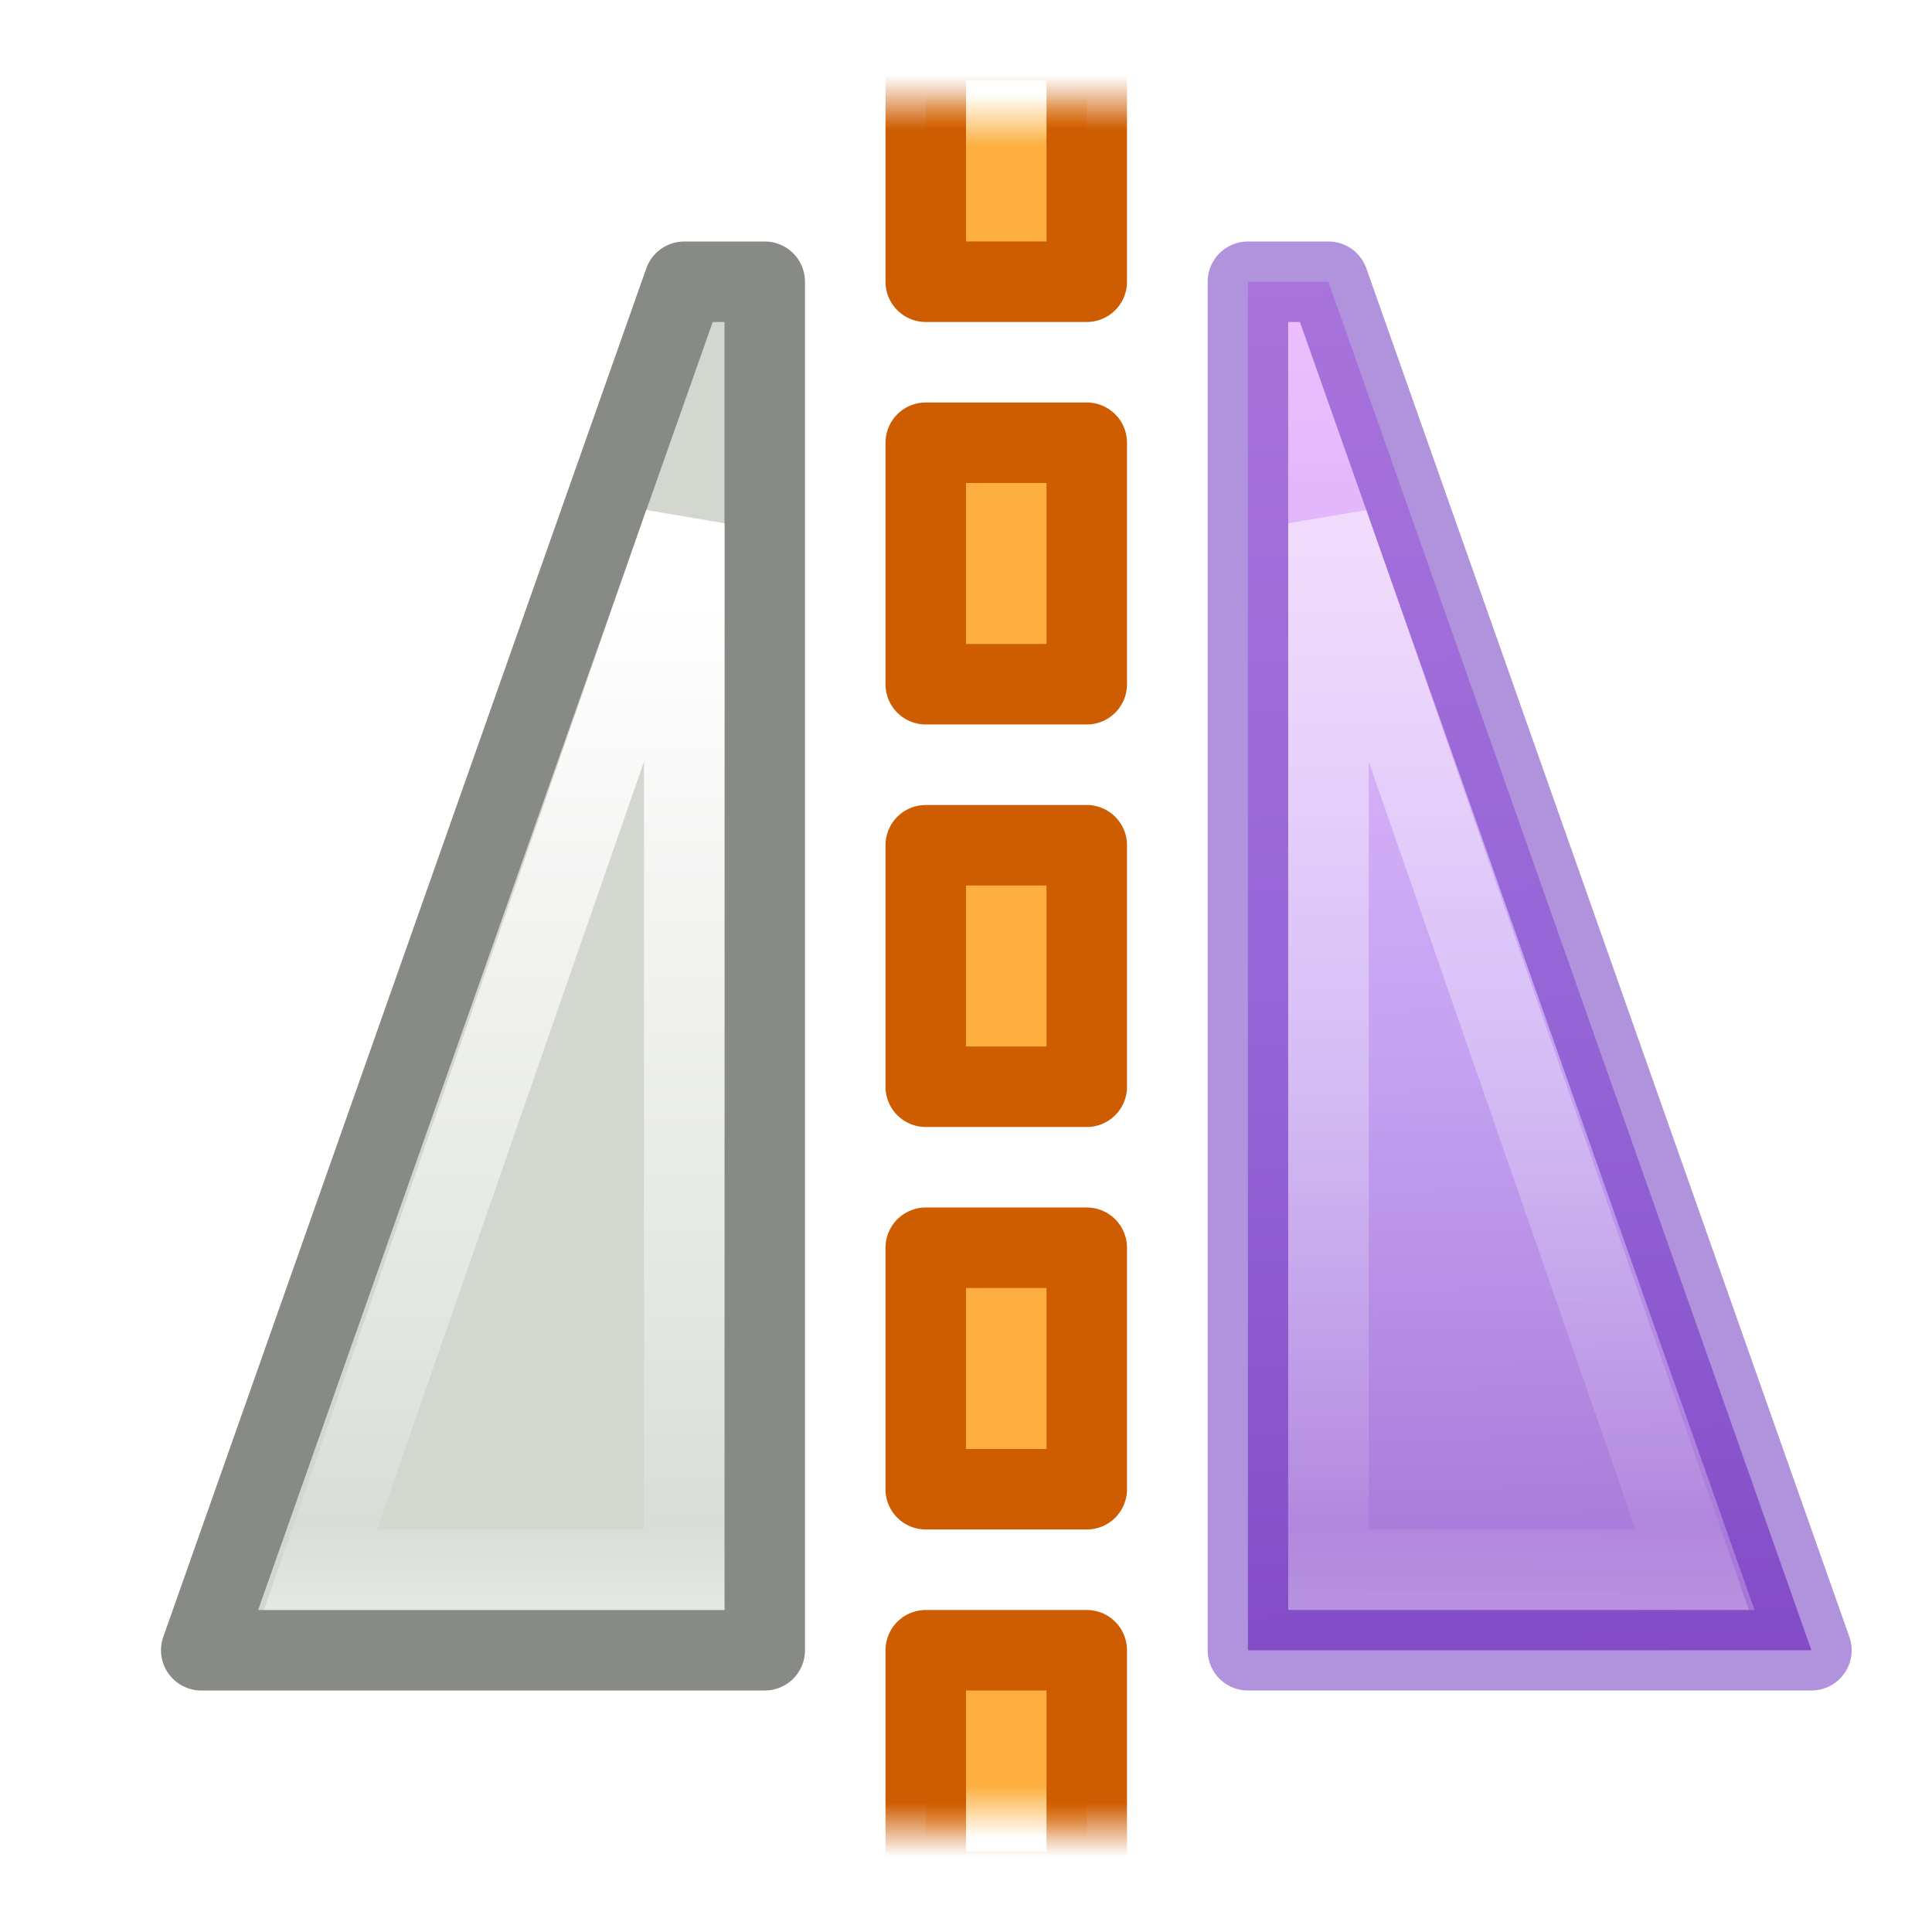
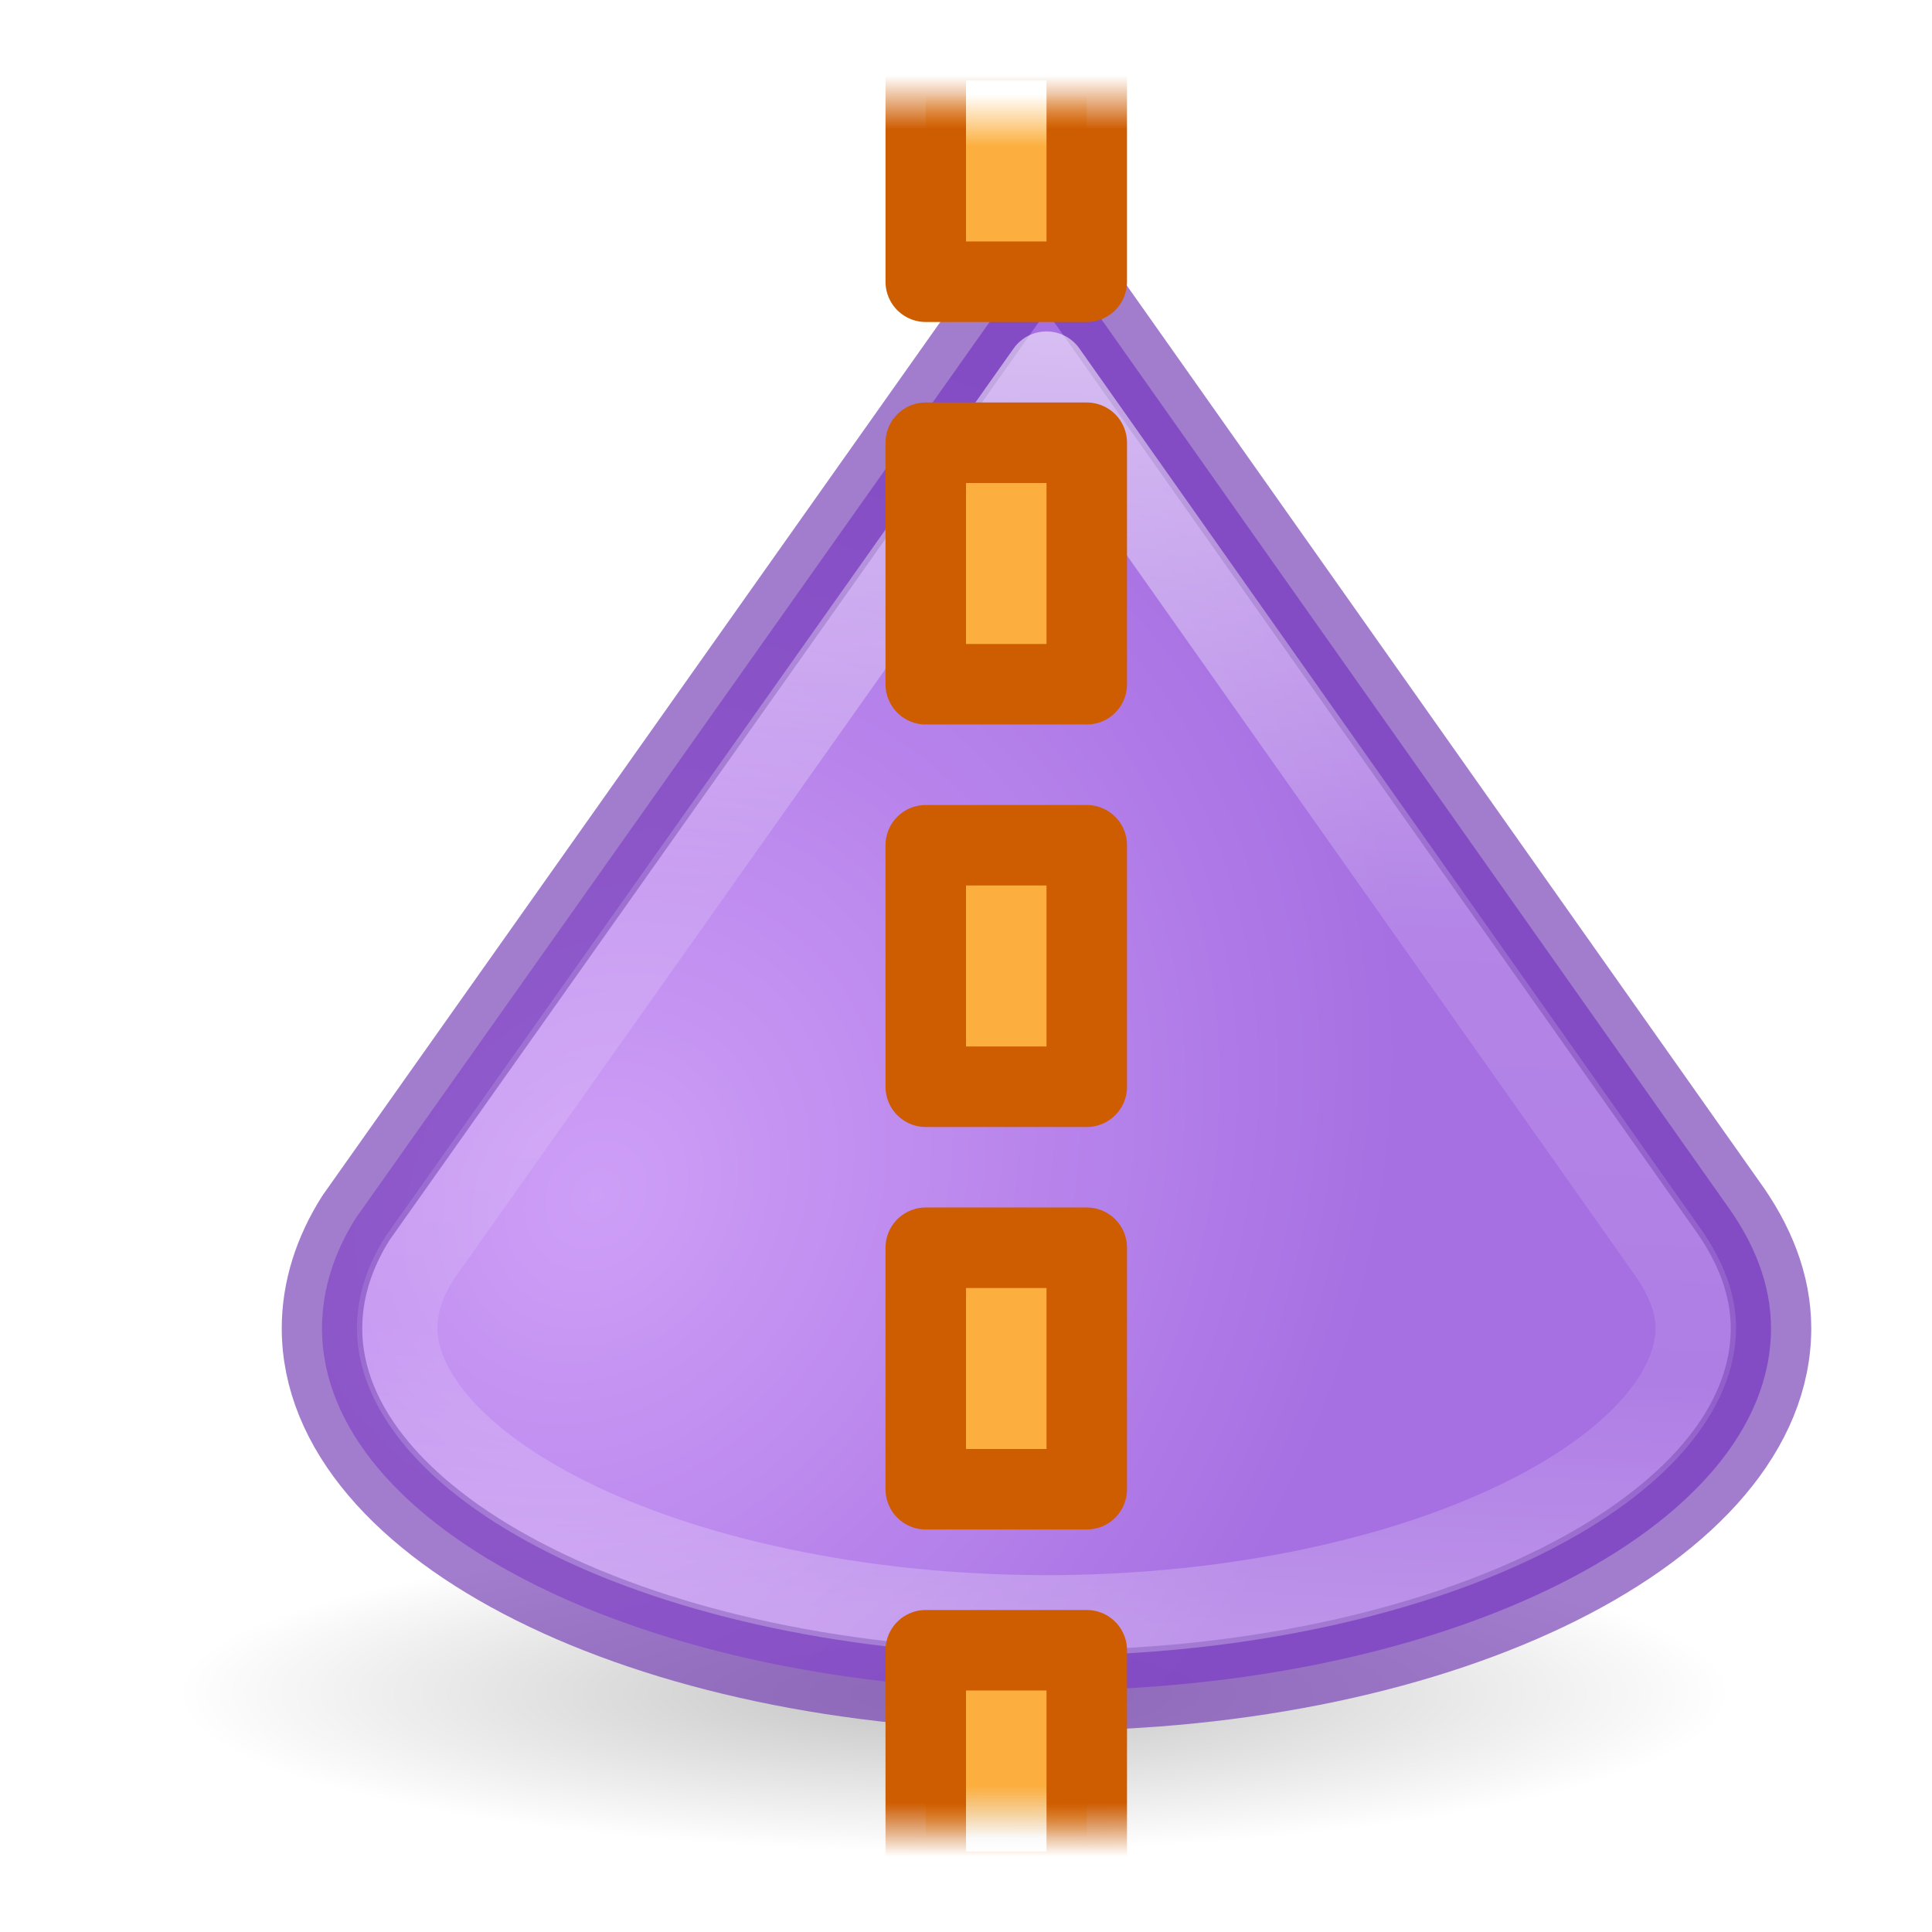
<svg xmlns="http://www.w3.org/2000/svg" xmlns:xlink="http://www.w3.org/1999/xlink" height="24" width="24">
-   <linearGradient id="a" gradientUnits="userSpaceOnUse" x1="21.288" x2="21.288" xlink:href="#b" y1="7.387" y2="19.965" />
-   <linearGradient id="b">
+   <radialGradient id="a" cx="2.25" cy="16" gradientTransform="matrix(.5730258 0 0 .1163379 10.56343 19.17539)" gradientUnits="userSpaceOnUse" r="16.875">
+     <stop offset="0" />
+     <stop offset="1" stop-opacity="0" />
+   </radialGradient>
+   <radialGradient id="b" cx="5.912" cy="15.346" gradientTransform="matrix(.8331915 .5529845 -.6636931 .9999981 11.66566 -3.76777)" gradientUnits="userSpaceOnUse" r="9.5">
+     <stop offset="0" stop-color="#cd9ef7" />
+     <stop offset="1" stop-color="#a56de2" />
+   </radialGradient>
+   <linearGradient id="c" gradientUnits="userSpaceOnUse" x1="14.939" x2="14.095" y1="2.346" y2="20.252">
    <stop offset="0" stop-color="#fff" />
-     <stop offset=".859" stop-color="#fff" stop-opacity=".235" />
-     <stop offset=".916" stop-color="#fff" stop-opacity=".157" />
+     <stop offset=".5" stop-color="#fff" stop-opacity=".235" />
+     <stop offset=".813" stop-color="#fff" stop-opacity=".157" />
    <stop offset="1" stop-color="#fff" stop-opacity=".392" />
  </linearGradient>
-   <linearGradient id="c" gradientTransform="matrix(.3446423 -.3446422 .3381098 .3381098 5.584658 13.73245)" gradientUnits="userSpaceOnUse" x1="33.836" x2="-21.24" y1="2.924" y2="59.064">
-     <stop offset="0" stop-color="#f0c1ff" />
-     <stop offset=".262" stop-color="#c5a3f2" />
-     <stop offset=".705" stop-color="#7a36b1" />
-     <stop offset="1" stop-color="#4c2d81" />
-   </linearGradient>
-   <linearGradient id="d" gradientTransform="matrix(-1 0 0 1 71.7278 1.642765)" gradientUnits="userSpaceOnUse" x1="68.013" x2="68.013" xlink:href="#b" y1="5.744" y2="18.322" />
-   <linearGradient id="e" gradientUnits="userSpaceOnUse" x1="187.816" x2="187.172" xlink:href="#f" y1="489.547" y2="489.547" />
-   <linearGradient id="f">
+   <linearGradient id="d" gradientUnits="userSpaceOnUse" x1="187.816" x2="187.172" xlink:href="#e" y1="489.547" y2="489.547" />
+   <linearGradient id="e">
    <stop offset="0" stop-color="#fcaf3e" />
    <stop offset="1" stop-color="#fcaf3e" stop-opacity="0" />
  </linearGradient>
-   <linearGradient id="g" gradientUnits="userSpaceOnUse" x1="187.609" x2="186.937" xlink:href="#h" y1="489.359" y2="489.359" />
-   <linearGradient id="h">
+   <linearGradient id="f" gradientUnits="userSpaceOnUse" x1="187.609" x2="186.937" xlink:href="#g" y1="489.359" y2="489.359" />
+   <linearGradient id="g">
    <stop offset="0" stop-color="#ce5c00" />
    <stop offset="1" stop-color="#ce5c00" stop-opacity="0" />
  </linearGradient>
-   <linearGradient id="i" gradientUnits="userSpaceOnUse" x1="-208.184" x2="-208.828" xlink:href="#f" y1="-491.453" y2="-491.453" />
-   <linearGradient id="j" gradientUnits="userSpaceOnUse" x1="-208.391" x2="-209.063" xlink:href="#h" y1="-491.641" y2="-491.641" />
-   <path d="m9.5 20.5h-7l6-17.0 1-0z" style="fill:#d3d7cf;fill-rule:evenodd;stroke:#888a85;stroke-width:1;stroke-linejoin:round;stroke-miterlimit:0" />
-   <g stroke-linejoin="round" stroke-miterlimit="0" transform="matrix(0 -1 1 0 -477.9999 209.9999)">
-     <path d="m186.5 489.5h3v2h-3z" fill="url(#e)" stroke="url(#g)" />
-     <g fill="#fcaf3e" stroke="#ce5c00">
-       <path d="m191.5 489.5h3v2h-3z" />
-       <path d="m196.5 489.5h3v2h-3z" />
-       <path d="m201.5 489.5h3v2h-3z" />
+   <linearGradient id="h" gradientUnits="userSpaceOnUse" x1="-208.184" x2="-208.828" xlink:href="#e" y1="-491.453" y2="-491.453" />
+   <linearGradient id="i" gradientUnits="userSpaceOnUse" x1="-208.391" x2="-209.063" xlink:href="#g" y1="-491.641" y2="-491.641" />
+   <ellipse cx="11.853" cy="21.037" display="block" fill="url(#a)" fill-rule="evenodd" opacity=".245" rx="9.67" ry="1.963" />
+   <g stroke-linejoin="round">
+     <g stroke-opacity=".663" transform="translate(1)">
+       <path d="m12 3-8.578 12.129c-.273.43-.422.896-.422 1.371 0 2.485 4.029 4.5 9 4.5s9-2.015 9-4.5c0-.544-.209-1.064-.562-1.547z" fill="url(#b)" opacity=".987" stroke="#7239b3" />
+       <path d="m12 4.617-7.789 11.012c-.192.302-.277.591-.277.871 0 .738.66 1.618 2.119 2.348 1.459.729 3.588 1.219 5.947 1.219s4.488-.489 5.947-1.219c1.459-.729 2.119-1.61 2.119-2.348 0-.304-.115-.63-.383-.996a.934.934 0 0 1 -.008-.012z" fill="none" opacity=".987" stroke="url(#c)" />
    </g>
-     <path d="m-209.5-491.5h3v2h-3z" fill="url(#i)" stroke="url(#j)" transform="scale(-1)" />
-   </g>
-   <path d="m3.981 19.5h4.519v-13z" fill="none" stroke="url(#d)" stroke-linecap="round" />
-   <path d="m15.502 20.5h7l-6-17-1-0z" fill="url(#c)" />
-   <g fill="none">
-     <path d="m21.022 19.5h-4.519v-13z" opacity=".5" stroke="url(#a)" stroke-linecap="round" />
-     <path d="m15.502 20.5h7l-6-17-1-0z" opacity=".5" stroke="#6326b9" stroke-linejoin="round" />
+     <g stroke-miterlimit="0" transform="matrix(0 -1 1 0 -477.9999 209.9999)">
+       <path d="m186.5 489.5h3v2h-3z" fill="url(#d)" stroke="url(#f)" />
+       <g fill="#fcaf3e" stroke="#ce5c00">
+         <path d="m191.5 489.5h3v2h-3z" />
+         <path d="m196.5 489.5h3v2h-3z" />
+         <path d="m201.5 489.5h3v2h-3z" />
+       </g>
+       <path d="m-209.5-491.5h3v2h-3z" fill="url(#h)" stroke="url(#i)" transform="scale(-1)" />
+     </g>
  </g>
</svg>
